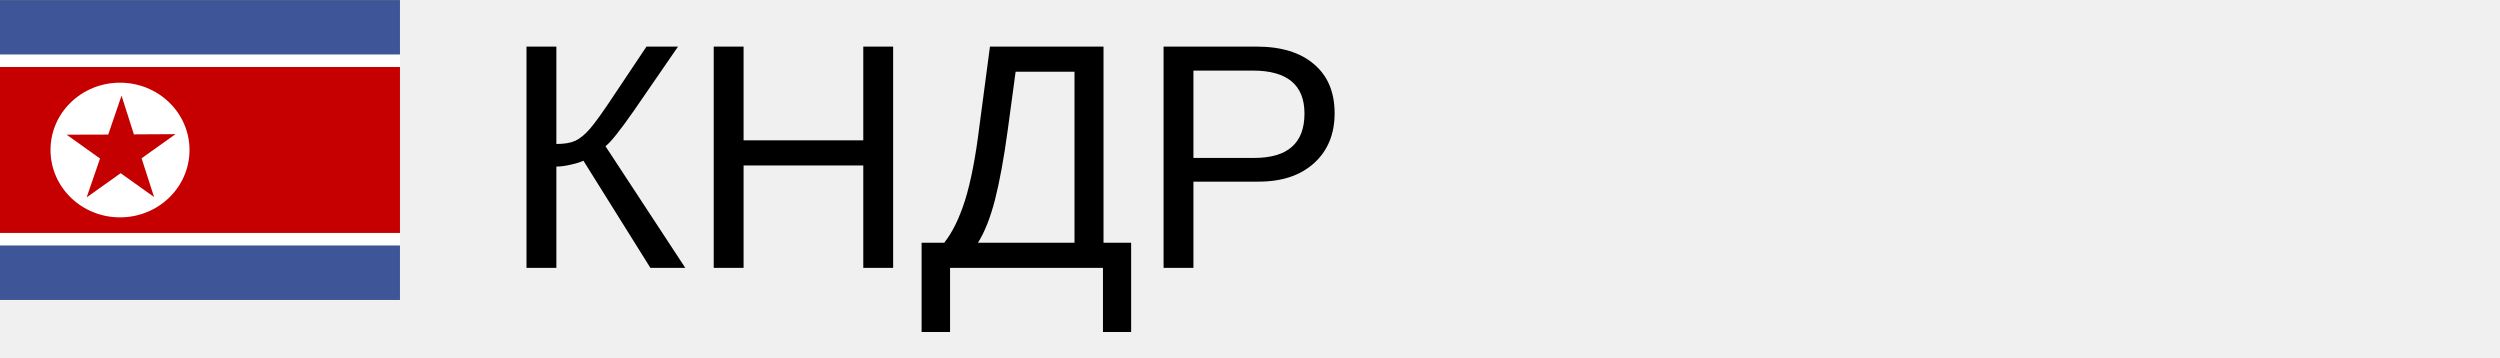
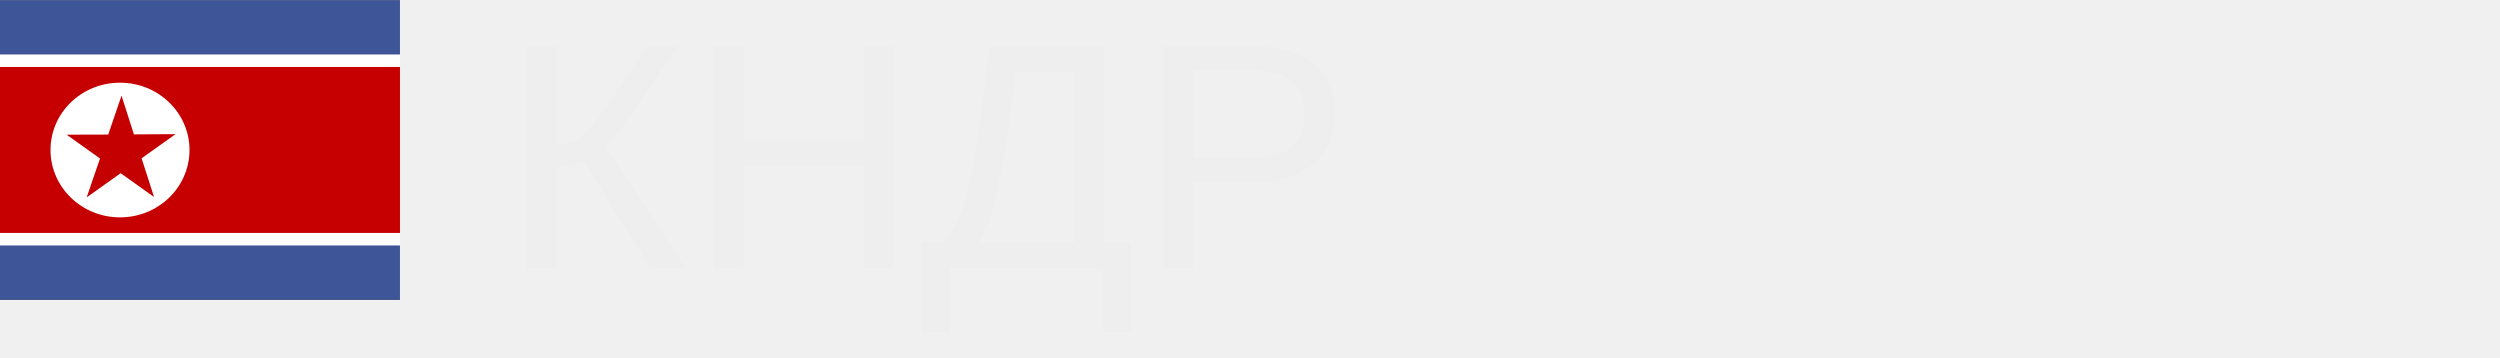
<svg xmlns="http://www.w3.org/2000/svg" width="140px" height="20px">
  <g transform="scale(0.035)">
    <defs>
      <clipPath id="kp-a">
        <path fill-opacity=".7" d="M5 .1h682.6V512H5.1z" />
      </clipPath>
    </defs>
    <g fill-rule="evenodd" clip-path="url(#kp-a)" transform="translate(-4.8 -.1) scale(.93768)">
      <path fill="#fff" stroke="#000" d="M776 511.5H-76V.5h852z" />
      <path fill="#3e5698" d="M776 419H-76v92.5h852z" />
      <path fill="#c60000" d="M776 397.6H-76V114.4h852z" />
      <path fill="#3e5698" d="M776 .6H-76V93h852z" />
      <path fill="#fff" d="M328.5 256c0 63.5-53 115-118.6 115S91.3 319.5 91.3 256s53-114.8 118.6-114.8c65.5 0 118.6 51.4 118.6 114.9z" />
      <path fill="#c40000" d="M175.8 270.6l-57-40.7 71-.2 22.7-66.4 21.1 66.1 71-.4-57.9 41.2 21.3 66.1-57-40.7-58 41.3z" />
    </g>
  </g>
-   <text x="28" y="15" font-size="18px" font-family="arial">КНДР</text>
+   <text x="28" y="15" font-size="18px" font-family="arial" fill="#eee">КНДР</text>
</svg>
